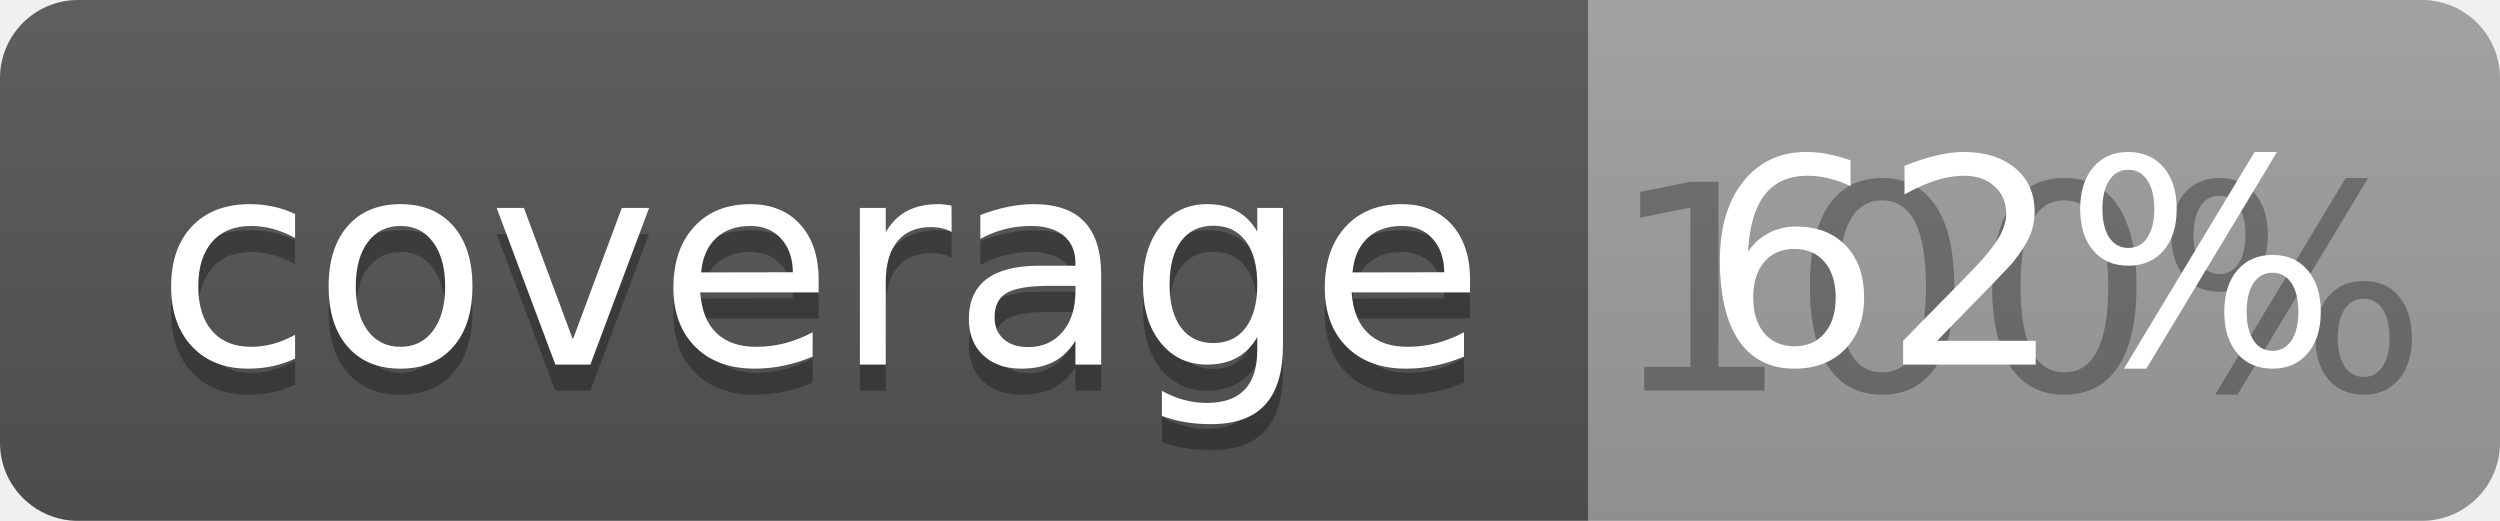
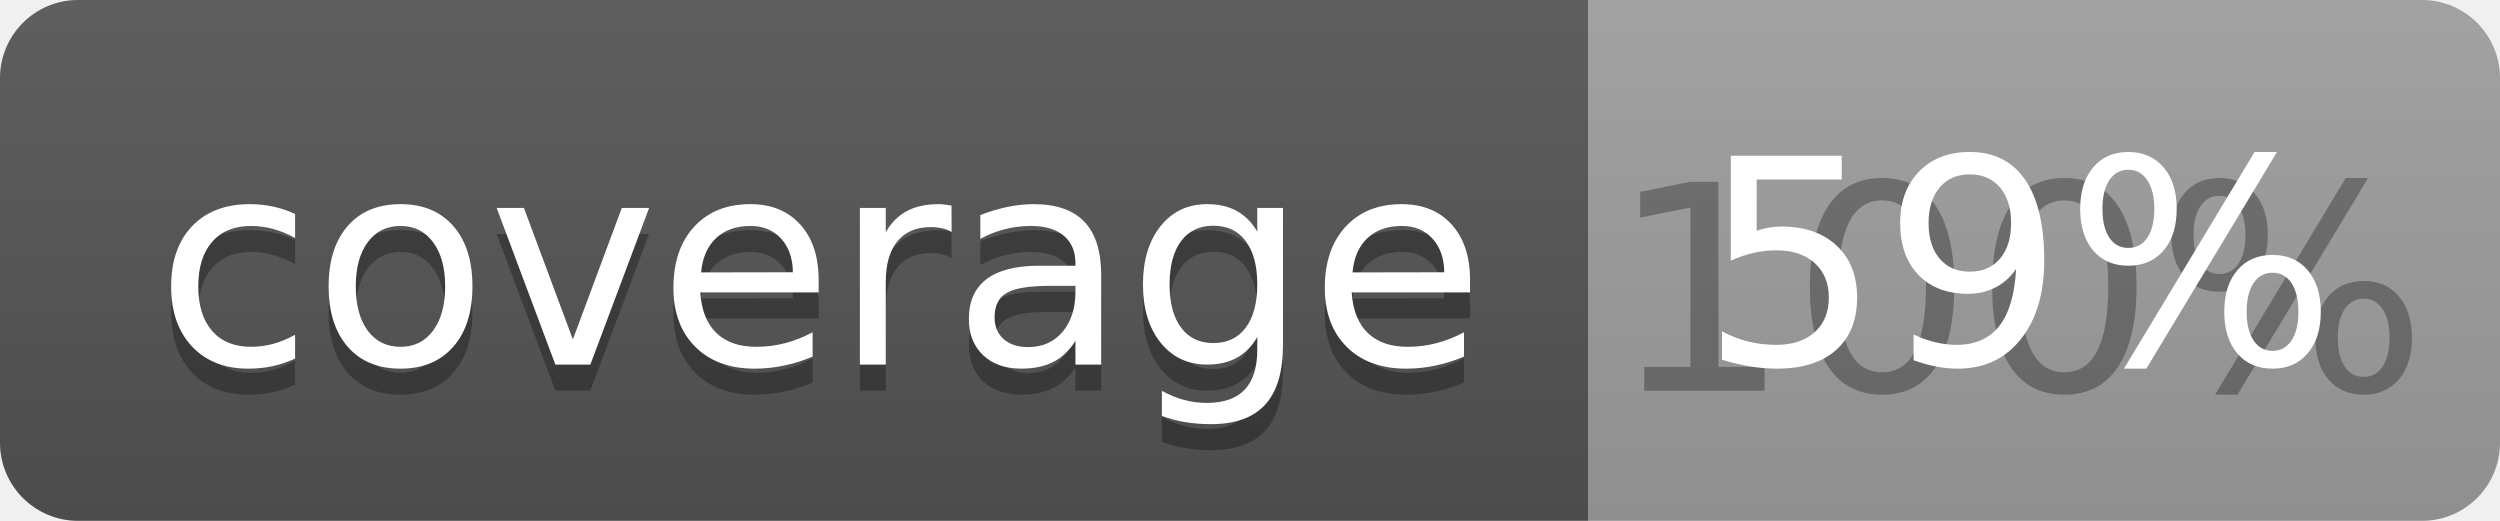
<svg xmlns="http://www.w3.org/2000/svg" width="96" height="20">
  <linearGradient id="b" x2="0" y2="100%">
    <stop offset="0" stop-color="#bbb" stop-opacity=".1" />
    <stop offset="1" stop-opacity=".1" />
  </linearGradient>
  <clipPath id="a">
    <rect width="96" height="20" rx="3" fill="#fff" />
  </clipPath>
  <g clip-path="url(#a)">
    <path fill="#555" d="M0 0h61v20H0z" />
    <path fill="#9F9F9F" d="M61 0h35v20H61z" />
    <path fill="url(#b)" d="M0 0h96v20H0z" />
  </g>
  <g fill="#fff" text-anchor="middle" font-family="DejaVu Sans,Verdana,Geneva,sans-serif" font-size="110">
    <text x="315" y="150" fill="#010101" fill-opacity=".3" transform="scale(.1)" textLength="510">coverage</text>
    <text x="315" y="140" transform="scale(.1)" textLength="510">coverage</text>
    <text x="775" y="150" fill="#010101" fill-opacity=".3" transform="scale(.1)" textLength="250">100%</text>
-     <text x="775" y="140" transform="scale(.1)" textLength="250">62%</text>
+     <text x="775" y="140" transform="scale(.1)" textLength="250">59%</text>
  </g>
</svg>
